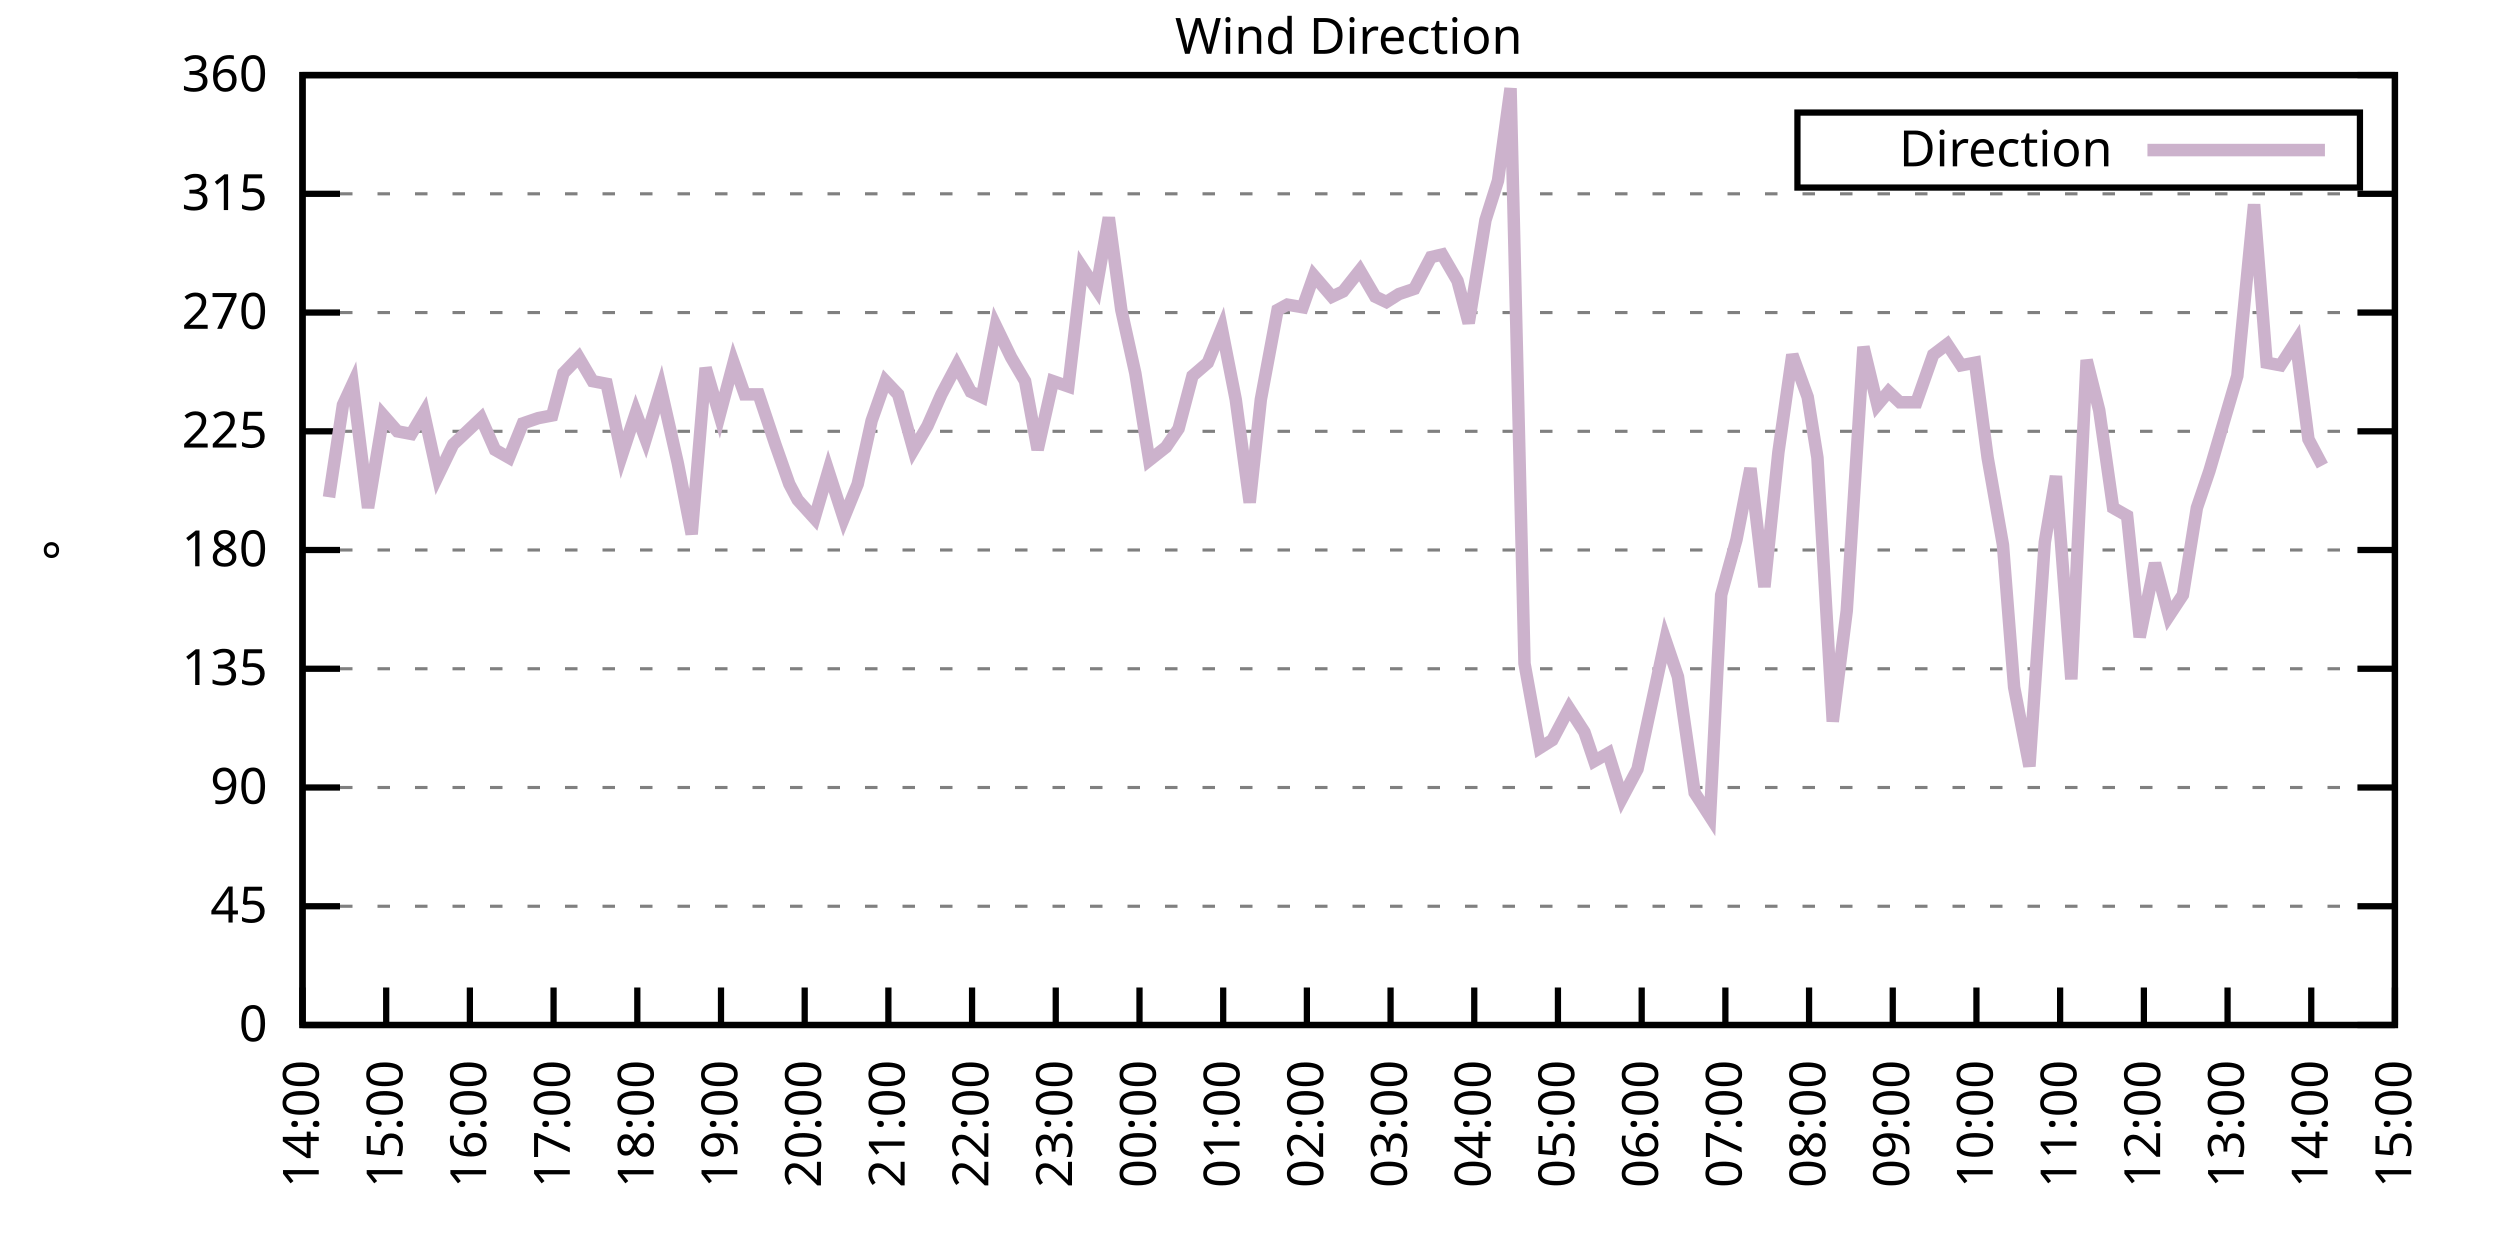
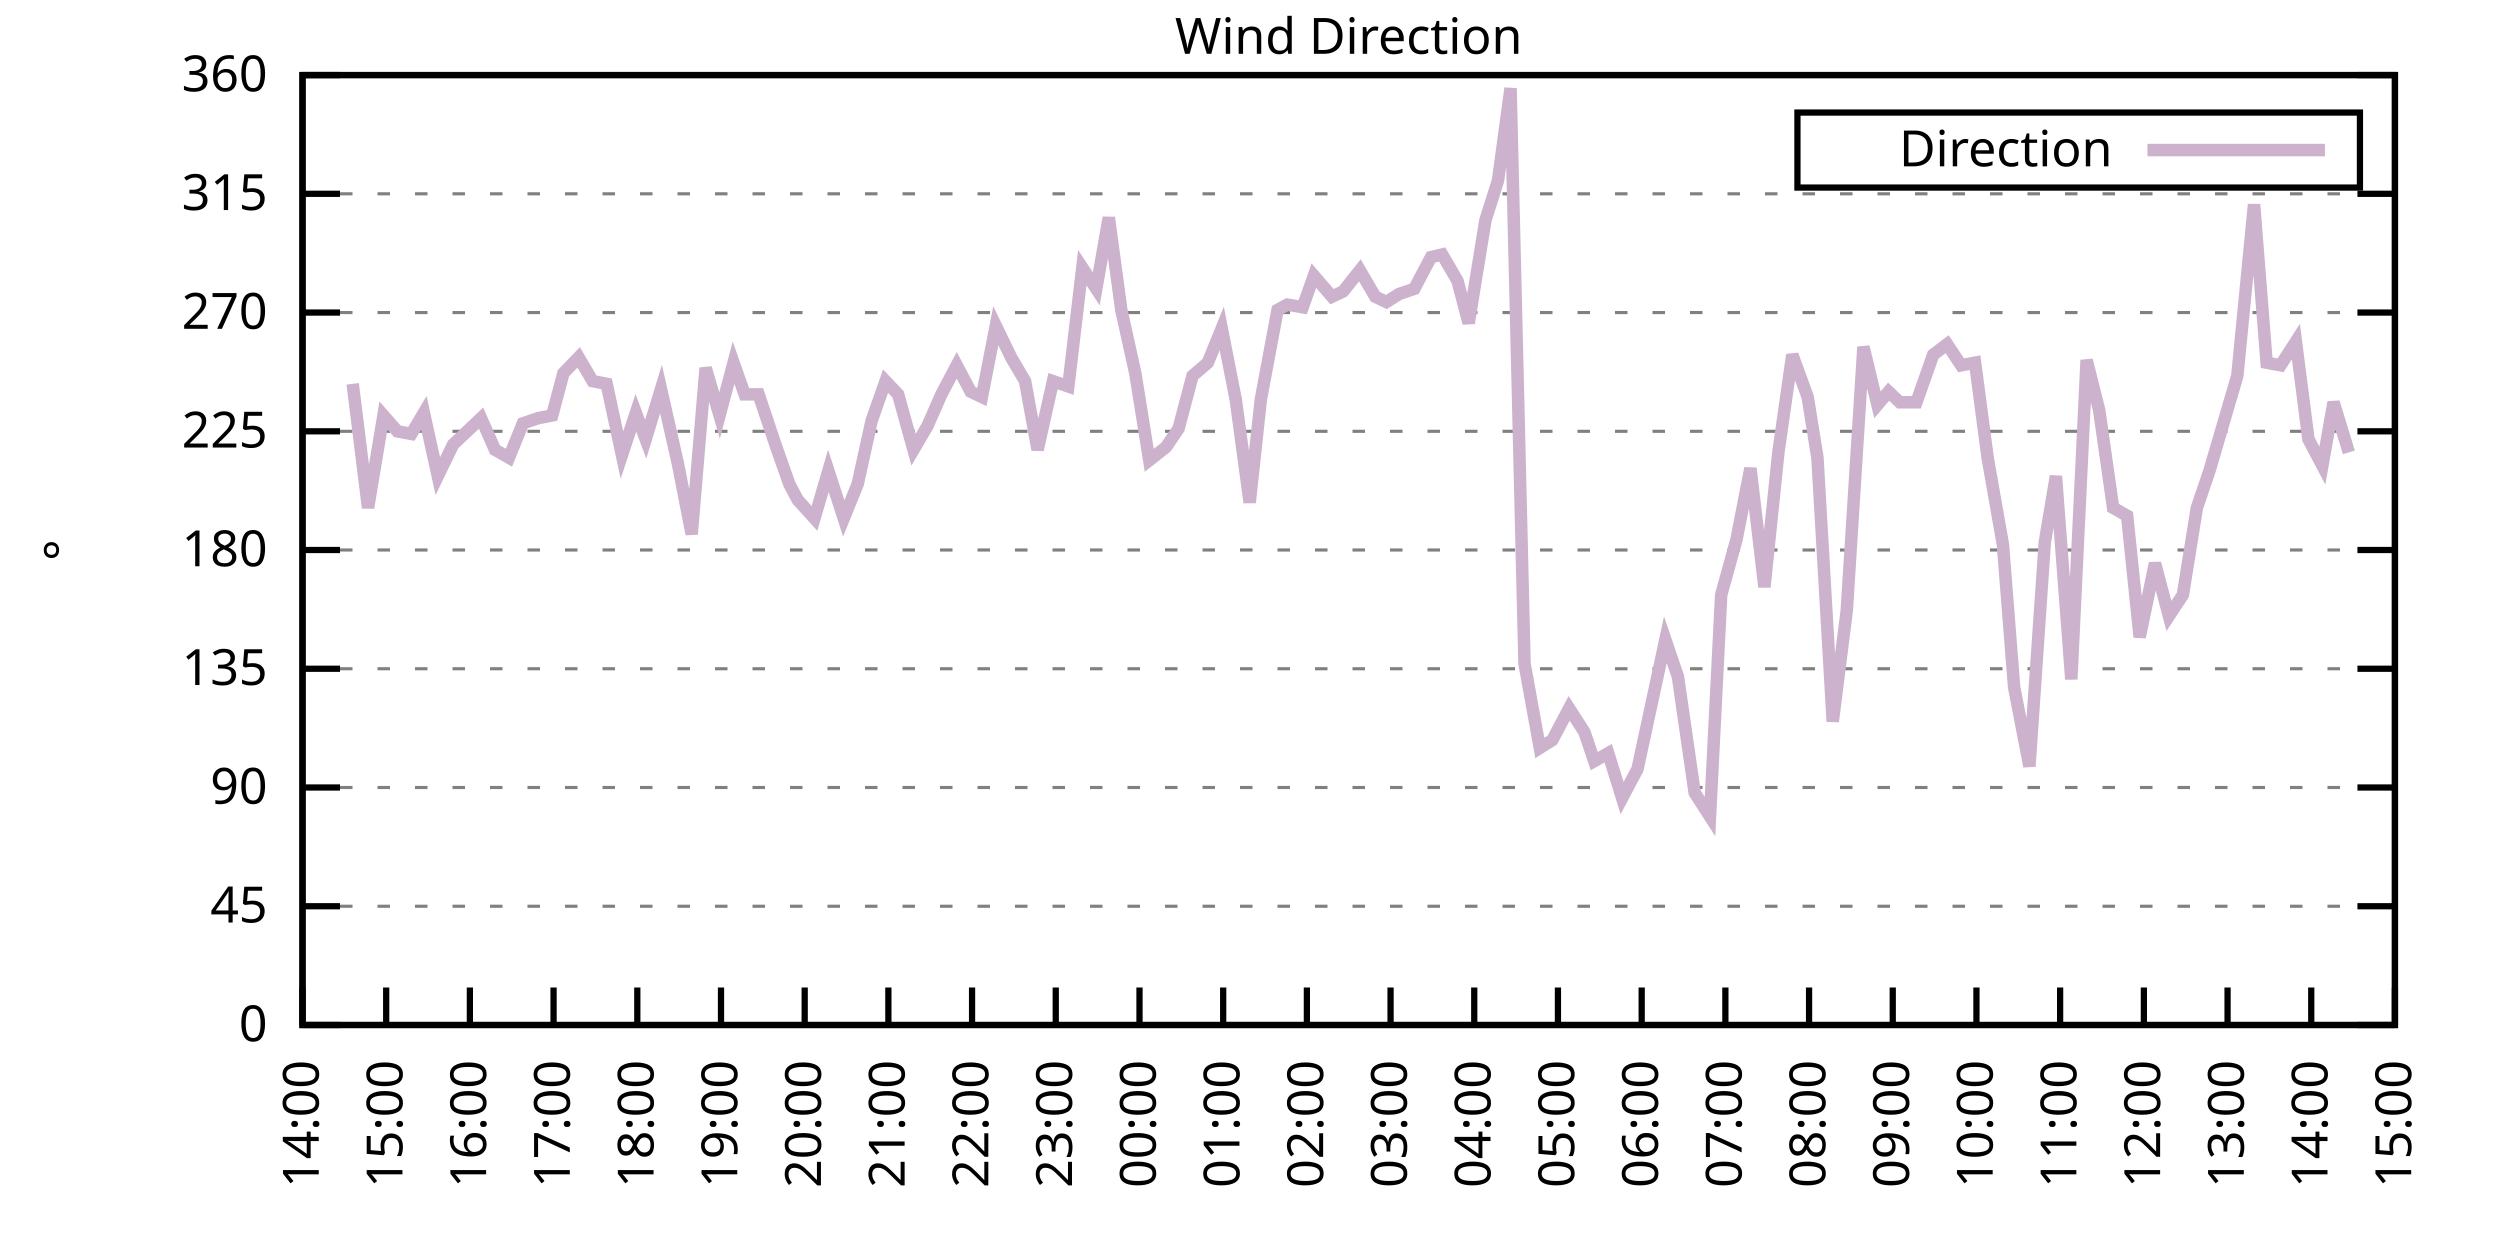
<svg xmlns="http://www.w3.org/2000/svg" xmlns:xlink="http://www.w3.org/1999/xlink" width="400" height="200" viewBox="0 0 400 200">
  <g id="gnuplot_canvas">
    <rect x="0" y="0" width="400" height="200" fill="none" />
    <defs>
      <circle id="gpDot" r="0.5" stroke-width="0.5" stroke="currentColor" />
      <path id="gpPt0" stroke-width="0.333" stroke="currentColor" d="M-1,0 h2 M0,-1 v2" />
      <path id="gpPt1" stroke-width="0.333" stroke="currentColor" d="M-1,-1 L1,1 M1,-1 L-1,1" />
      <path id="gpPt2" stroke-width="0.333" stroke="currentColor" d="M-1,0 L1,0 M0,-1 L0,1 M-1,-1 L1,1 M-1,1 L1,-1" />
      <rect id="gpPt3" stroke-width="0.333" stroke="currentColor" x="-1" y="-1" width="2" height="2" />
      <rect id="gpPt4" stroke-width="0.333" stroke="currentColor" fill="currentColor" x="-1" y="-1" width="2" height="2" />
      <circle id="gpPt5" stroke-width="0.333" stroke="currentColor" cx="0" cy="0" r="1" />
      <use xlink:href="#gpPt5" id="gpPt6" fill="currentColor" stroke="none" />
      <path id="gpPt7" stroke-width="0.333" stroke="currentColor" d="M0,-1.33 L-1.33,0.67 L1.33,0.67 z" />
      <use xlink:href="#gpPt7" id="gpPt8" fill="currentColor" stroke="none" />
      <use xlink:href="#gpPt7" id="gpPt9" stroke="currentColor" transform="rotate(180)" />
      <use xlink:href="#gpPt9" id="gpPt10" fill="currentColor" stroke="none" />
      <use xlink:href="#gpPt3" id="gpPt11" stroke="currentColor" transform="rotate(45)" />
      <use xlink:href="#gpPt11" id="gpPt12" fill="currentColor" stroke="none" />
      <path id="gpPt13" stroke-width="0.333" stroke="currentColor" d="M0,1.330 L1.265,0.411 L0.782,-1.067 L-0.782,-1.076 L-1.265,0.411 z" />
      <use xlink:href="#gpPt13" id="gpPt14" fill="currentColor" stroke="none" />
      <filter id="textbox" filterUnits="objectBoundingBox" x="0" y="0" height="1" width="1">
        <feFlood flood-color="white" flood-opacity="1" result="bgnd" />
        <feComposite in="SourceGraphic" in2="bgnd" operator="atop" />
      </filter>
      <filter id="greybox" filterUnits="objectBoundingBox" x="0" y="0" height="1" width="1">
        <feFlood flood-color="lightgrey" flood-opacity="1" result="grey" />
        <feComposite in="SourceGraphic" in2="grey" operator="atop" />
      </filter>
    </defs>
    <g fill="none" color="white" stroke="currentColor" stroke-width="1.00" stroke-linecap="butt" stroke-linejoin="miter">
</g>
    <g fill="none" color="black" stroke="currentColor" stroke-width="1.00" stroke-linecap="butt" stroke-linejoin="miter">
      <g stroke="none" shape-rendering="crispEdges">
        <polygon fill="rgb(255, 255, 255)" points="48.40,164.00 383.18,164.00 383.18,12.02 48.40,12.02 " />
      </g>
    </g>
    <g fill="none" color="black" stroke="currentColor" stroke-width="1.00" stroke-linecap="butt" stroke-linejoin="miter">
</g>
    <g fill="none" color="black" stroke="black" stroke-width="0.50" stroke-linecap="butt" stroke-linejoin="miter">
</g>
    <g fill="none" color="gray" stroke="currentColor" stroke-width="0.50" stroke-linecap="butt" stroke-linejoin="miter">
      <path stroke="gray" stroke-dasharray="2,4" class="gridline" d="M48.40,164.00 L383.19,164.00  " />
    </g>
    <g fill="none" color="gray" stroke="gray" stroke-width="1.00" stroke-linecap="butt" stroke-linejoin="miter">
</g>
    <g fill="none" color="black" stroke="currentColor" stroke-width="1.00" stroke-linecap="butt" stroke-linejoin="miter">
      <path stroke="black" d="M48.40,164.00 L54.40,164.00 M383.19,164.00 L377.19,164.00  " />
      <g transform="translate(42.80,166.60)" stroke="none" fill="black" font-family="Sans" font-size="8.00" text-anchor="end">
        <text>
          <tspan font-family="Sans"> 0</tspan>
        </text>
      </g>
    </g>
    <g fill="none" color="black" stroke="currentColor" stroke-width="1.00" stroke-linecap="butt" stroke-linejoin="miter">
</g>
    <g fill="none" color="black" stroke="black" stroke-width="0.50" stroke-linecap="butt" stroke-linejoin="miter">
</g>
    <g fill="none" color="gray" stroke="currentColor" stroke-width="0.50" stroke-linecap="butt" stroke-linejoin="miter">
      <path stroke="gray" stroke-dasharray="2,4" class="gridline" d="M48.40,145.00 L383.19,145.00  " />
    </g>
    <g fill="none" color="gray" stroke="gray" stroke-width="1.00" stroke-linecap="butt" stroke-linejoin="miter">
</g>
    <g fill="none" color="black" stroke="currentColor" stroke-width="1.00" stroke-linecap="butt" stroke-linejoin="miter">
      <path stroke="black" d="M48.40,145.00 L54.40,145.00 M383.19,145.00 L377.19,145.00  " />
      <g transform="translate(42.80,147.60)" stroke="none" fill="black" font-family="Sans" font-size="8.00" text-anchor="end">
        <text>
          <tspan font-family="Sans"> 45</tspan>
        </text>
      </g>
    </g>
    <g fill="none" color="black" stroke="currentColor" stroke-width="1.00" stroke-linecap="butt" stroke-linejoin="miter">
</g>
    <g fill="none" color="black" stroke="black" stroke-width="0.50" stroke-linecap="butt" stroke-linejoin="miter">
</g>
    <g fill="none" color="gray" stroke="currentColor" stroke-width="0.50" stroke-linecap="butt" stroke-linejoin="miter">
      <path stroke="gray" stroke-dasharray="2,4" class="gridline" d="M48.40,126.00 L383.19,126.00  " />
    </g>
    <g fill="none" color="gray" stroke="gray" stroke-width="1.00" stroke-linecap="butt" stroke-linejoin="miter">
</g>
    <g fill="none" color="black" stroke="currentColor" stroke-width="1.00" stroke-linecap="butt" stroke-linejoin="miter">
      <path stroke="black" d="M48.40,126.00 L54.40,126.00 M383.19,126.00 L377.19,126.00  " />
      <g transform="translate(42.80,128.60)" stroke="none" fill="black" font-family="Sans" font-size="8.00" text-anchor="end">
        <text>
          <tspan font-family="Sans"> 90</tspan>
        </text>
      </g>
    </g>
    <g fill="none" color="black" stroke="currentColor" stroke-width="1.00" stroke-linecap="butt" stroke-linejoin="miter">
</g>
    <g fill="none" color="black" stroke="black" stroke-width="0.50" stroke-linecap="butt" stroke-linejoin="miter">
</g>
    <g fill="none" color="gray" stroke="currentColor" stroke-width="0.50" stroke-linecap="butt" stroke-linejoin="miter">
      <path stroke="gray" stroke-dasharray="2,4" class="gridline" d="M48.40,107.00 L383.19,107.00  " />
    </g>
    <g fill="none" color="gray" stroke="gray" stroke-width="1.00" stroke-linecap="butt" stroke-linejoin="miter">
</g>
    <g fill="none" color="black" stroke="currentColor" stroke-width="1.00" stroke-linecap="butt" stroke-linejoin="miter">
      <path stroke="black" d="M48.40,107.00 L54.40,107.00 M383.19,107.00 L377.19,107.00  " />
      <g transform="translate(42.80,109.60)" stroke="none" fill="black" font-family="Sans" font-size="8.00" text-anchor="end">
        <text>
          <tspan font-family="Sans"> 135</tspan>
        </text>
      </g>
    </g>
    <g fill="none" color="black" stroke="currentColor" stroke-width="1.00" stroke-linecap="butt" stroke-linejoin="miter">
</g>
    <g fill="none" color="black" stroke="black" stroke-width="0.50" stroke-linecap="butt" stroke-linejoin="miter">
</g>
    <g fill="none" color="gray" stroke="currentColor" stroke-width="0.50" stroke-linecap="butt" stroke-linejoin="miter">
      <path stroke="gray" stroke-dasharray="2,4" class="gridline" d="M48.40,88.00 L383.19,88.00  " />
    </g>
    <g fill="none" color="gray" stroke="gray" stroke-width="1.00" stroke-linecap="butt" stroke-linejoin="miter">
</g>
    <g fill="none" color="black" stroke="currentColor" stroke-width="1.00" stroke-linecap="butt" stroke-linejoin="miter">
      <path stroke="black" d="M48.40,88.00 L54.40,88.00 M383.19,88.00 L377.19,88.00  " />
      <g transform="translate(42.80,90.60)" stroke="none" fill="black" font-family="Sans" font-size="8.00" text-anchor="end">
        <text>
          <tspan font-family="Sans"> 180</tspan>
        </text>
      </g>
    </g>
    <g fill="none" color="black" stroke="currentColor" stroke-width="1.00" stroke-linecap="butt" stroke-linejoin="miter">
</g>
    <g fill="none" color="black" stroke="black" stroke-width="0.50" stroke-linecap="butt" stroke-linejoin="miter">
</g>
    <g fill="none" color="gray" stroke="currentColor" stroke-width="0.50" stroke-linecap="butt" stroke-linejoin="miter">
      <path stroke="gray" stroke-dasharray="2,4" class="gridline" d="M48.40,69.01 L383.19,69.01  " />
    </g>
    <g fill="none" color="gray" stroke="gray" stroke-width="1.00" stroke-linecap="butt" stroke-linejoin="miter">
</g>
    <g fill="none" color="black" stroke="currentColor" stroke-width="1.00" stroke-linecap="butt" stroke-linejoin="miter">
      <path stroke="black" d="M48.40,69.01 L54.40,69.01 M383.19,69.01 L377.19,69.01  " />
      <g transform="translate(42.80,71.61)" stroke="none" fill="black" font-family="Sans" font-size="8.00" text-anchor="end">
        <text>
          <tspan font-family="Sans"> 225</tspan>
        </text>
      </g>
    </g>
    <g fill="none" color="black" stroke="currentColor" stroke-width="1.00" stroke-linecap="butt" stroke-linejoin="miter">
</g>
    <g fill="none" color="black" stroke="black" stroke-width="0.50" stroke-linecap="butt" stroke-linejoin="miter">
</g>
    <g fill="none" color="gray" stroke="currentColor" stroke-width="0.50" stroke-linecap="butt" stroke-linejoin="miter">
      <path stroke="gray" stroke-dasharray="2,4" class="gridline" d="M48.40,50.01 L383.19,50.01  " />
    </g>
    <g fill="none" color="gray" stroke="gray" stroke-width="1.00" stroke-linecap="butt" stroke-linejoin="miter">
</g>
    <g fill="none" color="black" stroke="currentColor" stroke-width="1.00" stroke-linecap="butt" stroke-linejoin="miter">
      <path stroke="black" d="M48.40,50.01 L54.40,50.01 M383.19,50.01 L377.19,50.01  " />
      <g transform="translate(42.80,52.61)" stroke="none" fill="black" font-family="Sans" font-size="8.00" text-anchor="end">
        <text>
          <tspan font-family="Sans"> 270</tspan>
        </text>
      </g>
    </g>
    <g fill="none" color="black" stroke="currentColor" stroke-width="1.00" stroke-linecap="butt" stroke-linejoin="miter">
</g>
    <g fill="none" color="black" stroke="black" stroke-width="0.50" stroke-linecap="butt" stroke-linejoin="miter">
</g>
    <g fill="none" color="gray" stroke="currentColor" stroke-width="0.50" stroke-linecap="butt" stroke-linejoin="miter">
      <path stroke="gray" stroke-dasharray="2,4" class="gridline" d="M48.40,31.01 L383.19,31.01  " />
    </g>
    <g fill="none" color="gray" stroke="gray" stroke-width="1.00" stroke-linecap="butt" stroke-linejoin="miter">
</g>
    <g fill="none" color="black" stroke="currentColor" stroke-width="1.00" stroke-linecap="butt" stroke-linejoin="miter">
      <path stroke="black" d="M48.40,31.01 L54.40,31.01 M383.19,31.01 L377.19,31.01  " />
      <g transform="translate(42.80,33.61)" stroke="none" fill="black" font-family="Sans" font-size="8.00" text-anchor="end">
        <text>
          <tspan font-family="Sans"> 315</tspan>
        </text>
      </g>
    </g>
    <g fill="none" color="black" stroke="currentColor" stroke-width="1.00" stroke-linecap="butt" stroke-linejoin="miter">
</g>
    <g fill="none" color="black" stroke="black" stroke-width="0.50" stroke-linecap="butt" stroke-linejoin="miter">
</g>
    <g fill="none" color="gray" stroke="currentColor" stroke-width="0.50" stroke-linecap="butt" stroke-linejoin="miter">
      <path stroke="gray" stroke-dasharray="2,4" class="gridline" d="M48.40,12.01 L383.19,12.01  " />
    </g>
    <g fill="none" color="gray" stroke="gray" stroke-width="1.00" stroke-linecap="butt" stroke-linejoin="miter">
</g>
    <g fill="none" color="black" stroke="currentColor" stroke-width="1.00" stroke-linecap="butt" stroke-linejoin="miter">
      <path stroke="black" d="M48.40,12.01 L54.40,12.01 M383.19,12.01 L377.19,12.01  " />
      <g transform="translate(42.80,14.61)" stroke="none" fill="black" font-family="Sans" font-size="8.00" text-anchor="end">
        <text>
          <tspan font-family="Sans"> 360</tspan>
        </text>
      </g>
    </g>
    <g fill="none" color="black" stroke="currentColor" stroke-width="1.00" stroke-linecap="butt" stroke-linejoin="miter">
      <path stroke="black" d="M48.40,164.00 L48.40,158.00  " />
      <g transform="translate(51.00,169.60) rotate(270.00)" stroke="none" fill="black" font-family="Sans" font-size="8.00" text-anchor="end">
        <text>
          <tspan font-family="Sans">14:00</tspan>
        </text>
      </g>
    </g>
    <g fill="none" color="black" stroke="currentColor" stroke-width="1.00" stroke-linecap="butt" stroke-linejoin="miter">
      <path stroke="black" d="M61.79,164.00 L61.79,158.00  " />
      <g transform="translate(64.39,169.60) rotate(270.00)" stroke="none" fill="black" font-family="Sans" font-size="8.00" text-anchor="end">
        <text>
          <tspan font-family="Sans">15:00</tspan>
        </text>
      </g>
    </g>
    <g fill="none" color="black" stroke="currentColor" stroke-width="1.00" stroke-linecap="butt" stroke-linejoin="miter">
      <path stroke="black" d="M75.18,164.00 L75.18,158.00  " />
      <g transform="translate(77.78,169.60) rotate(270.00)" stroke="none" fill="black" font-family="Sans" font-size="8.00" text-anchor="end">
        <text>
          <tspan font-family="Sans">16:00</tspan>
        </text>
      </g>
    </g>
    <g fill="none" color="black" stroke="currentColor" stroke-width="1.00" stroke-linecap="butt" stroke-linejoin="miter">
      <path stroke="black" d="M88.57,164.00 L88.57,158.00  " />
      <g transform="translate(91.17,169.60) rotate(270.00)" stroke="none" fill="black" font-family="Sans" font-size="8.00" text-anchor="end">
        <text>
          <tspan font-family="Sans">17:00</tspan>
        </text>
      </g>
    </g>
    <g fill="none" color="black" stroke="currentColor" stroke-width="1.00" stroke-linecap="butt" stroke-linejoin="miter">
      <path stroke="black" d="M101.97,164.00 L101.97,158.00  " />
      <g transform="translate(104.57,169.60) rotate(270.00)" stroke="none" fill="black" font-family="Sans" font-size="8.00" text-anchor="end">
        <text>
          <tspan font-family="Sans">18:00</tspan>
        </text>
      </g>
    </g>
    <g fill="none" color="black" stroke="currentColor" stroke-width="1.00" stroke-linecap="butt" stroke-linejoin="miter">
      <path stroke="black" d="M115.36,164.00 L115.36,158.00  " />
      <g transform="translate(117.96,169.60) rotate(270.00)" stroke="none" fill="black" font-family="Sans" font-size="8.00" text-anchor="end">
        <text>
          <tspan font-family="Sans">19:00</tspan>
        </text>
      </g>
    </g>
    <g fill="none" color="black" stroke="currentColor" stroke-width="1.00" stroke-linecap="butt" stroke-linejoin="miter">
      <path stroke="black" d="M128.75,164.00 L128.75,158.00  " />
      <g transform="translate(131.35,169.60) rotate(270.00)" stroke="none" fill="black" font-family="Sans" font-size="8.00" text-anchor="end">
        <text>
          <tspan font-family="Sans">20:00</tspan>
        </text>
      </g>
    </g>
    <g fill="none" color="black" stroke="currentColor" stroke-width="1.00" stroke-linecap="butt" stroke-linejoin="miter">
      <path stroke="black" d="M142.14,164.00 L142.14,158.00  " />
      <g transform="translate(144.74,169.60) rotate(270.00)" stroke="none" fill="black" font-family="Sans" font-size="8.00" text-anchor="end">
        <text>
          <tspan font-family="Sans">21:00</tspan>
        </text>
      </g>
    </g>
    <g fill="none" color="black" stroke="currentColor" stroke-width="1.00" stroke-linecap="butt" stroke-linejoin="miter">
      <path stroke="black" d="M155.53,164.00 L155.53,158.00  " />
      <g transform="translate(158.13,169.60) rotate(270.00)" stroke="none" fill="black" font-family="Sans" font-size="8.00" text-anchor="end">
        <text>
          <tspan font-family="Sans">22:00</tspan>
        </text>
      </g>
    </g>
    <g fill="none" color="black" stroke="currentColor" stroke-width="1.00" stroke-linecap="butt" stroke-linejoin="miter">
      <path stroke="black" d="M168.92,164.00 L168.92,158.00  " />
      <g transform="translate(171.52,169.60) rotate(270.00)" stroke="none" fill="black" font-family="Sans" font-size="8.00" text-anchor="end">
        <text>
          <tspan font-family="Sans">23:00</tspan>
        </text>
      </g>
    </g>
    <g fill="none" color="black" stroke="currentColor" stroke-width="1.00" stroke-linecap="butt" stroke-linejoin="miter">
      <path stroke="black" d="M182.32,164.00 L182.32,158.00  " />
      <g transform="translate(184.92,169.60) rotate(270.00)" stroke="none" fill="black" font-family="Sans" font-size="8.00" text-anchor="end">
        <text>
          <tspan font-family="Sans">00:00</tspan>
        </text>
      </g>
    </g>
    <g fill="none" color="black" stroke="currentColor" stroke-width="1.00" stroke-linecap="butt" stroke-linejoin="miter">
      <path stroke="black" d="M195.71,164.00 L195.71,158.00  " />
      <g transform="translate(198.31,169.60) rotate(270.00)" stroke="none" fill="black" font-family="Sans" font-size="8.00" text-anchor="end">
        <text>
          <tspan font-family="Sans">01:00</tspan>
        </text>
      </g>
    </g>
    <g fill="none" color="black" stroke="currentColor" stroke-width="1.00" stroke-linecap="butt" stroke-linejoin="miter">
      <path stroke="black" d="M209.10,164.00 L209.10,158.00  " />
      <g transform="translate(211.70,169.60) rotate(270.00)" stroke="none" fill="black" font-family="Sans" font-size="8.00" text-anchor="end">
        <text>
          <tspan font-family="Sans">02:00</tspan>
        </text>
      </g>
    </g>
    <g fill="none" color="black" stroke="currentColor" stroke-width="1.00" stroke-linecap="butt" stroke-linejoin="miter">
      <path stroke="black" d="M222.49,164.00 L222.49,158.00  " />
      <g transform="translate(225.09,169.60) rotate(270.00)" stroke="none" fill="black" font-family="Sans" font-size="8.00" text-anchor="end">
        <text>
          <tspan font-family="Sans">03:00</tspan>
        </text>
      </g>
    </g>
    <g fill="none" color="black" stroke="currentColor" stroke-width="1.00" stroke-linecap="butt" stroke-linejoin="miter">
      <path stroke="black" d="M235.88,164.00 L235.88,158.00  " />
      <g transform="translate(238.48,169.60) rotate(270.00)" stroke="none" fill="black" font-family="Sans" font-size="8.00" text-anchor="end">
        <text>
          <tspan font-family="Sans">04:00</tspan>
        </text>
      </g>
    </g>
    <g fill="none" color="black" stroke="currentColor" stroke-width="1.00" stroke-linecap="butt" stroke-linejoin="miter">
      <path stroke="black" d="M249.27,164.00 L249.27,158.00  " />
      <g transform="translate(251.87,169.60) rotate(270.00)" stroke="none" fill="black" font-family="Sans" font-size="8.00" text-anchor="end">
        <text>
          <tspan font-family="Sans">05:00</tspan>
        </text>
      </g>
    </g>
    <g fill="none" color="black" stroke="currentColor" stroke-width="1.00" stroke-linecap="butt" stroke-linejoin="miter">
      <path stroke="black" d="M262.67,164.00 L262.67,158.00  " />
      <g transform="translate(265.27,169.60) rotate(270.00)" stroke="none" fill="black" font-family="Sans" font-size="8.00" text-anchor="end">
        <text>
          <tspan font-family="Sans">06:00</tspan>
        </text>
      </g>
    </g>
    <g fill="none" color="black" stroke="currentColor" stroke-width="1.00" stroke-linecap="butt" stroke-linejoin="miter">
      <path stroke="black" d="M276.06,164.00 L276.06,158.00  " />
      <g transform="translate(278.66,169.60) rotate(270.00)" stroke="none" fill="black" font-family="Sans" font-size="8.00" text-anchor="end">
        <text>
          <tspan font-family="Sans">07:00</tspan>
        </text>
      </g>
    </g>
    <g fill="none" color="black" stroke="currentColor" stroke-width="1.00" stroke-linecap="butt" stroke-linejoin="miter">
      <path stroke="black" d="M289.45,164.00 L289.45,158.00  " />
      <g transform="translate(292.05,169.60) rotate(270.00)" stroke="none" fill="black" font-family="Sans" font-size="8.00" text-anchor="end">
        <text>
          <tspan font-family="Sans">08:00</tspan>
        </text>
      </g>
    </g>
    <g fill="none" color="black" stroke="currentColor" stroke-width="1.00" stroke-linecap="butt" stroke-linejoin="miter">
      <path stroke="black" d="M302.84,164.00 L302.84,158.00  " />
      <g transform="translate(305.44,169.60) rotate(270.00)" stroke="none" fill="black" font-family="Sans" font-size="8.00" text-anchor="end">
        <text>
          <tspan font-family="Sans">09:00</tspan>
        </text>
      </g>
    </g>
    <g fill="none" color="black" stroke="currentColor" stroke-width="1.00" stroke-linecap="butt" stroke-linejoin="miter">
      <path stroke="black" d="M316.23,164.00 L316.23,158.00  " />
      <g transform="translate(318.83,169.60) rotate(270.00)" stroke="none" fill="black" font-family="Sans" font-size="8.00" text-anchor="end">
        <text>
          <tspan font-family="Sans">10:00</tspan>
        </text>
      </g>
    </g>
    <g fill="none" color="black" stroke="currentColor" stroke-width="1.00" stroke-linecap="butt" stroke-linejoin="miter">
      <path stroke="black" d="M329.62,164.00 L329.62,158.00  " />
      <g transform="translate(332.22,169.60) rotate(270.00)" stroke="none" fill="black" font-family="Sans" font-size="8.00" text-anchor="end">
        <text>
          <tspan font-family="Sans">11:00</tspan>
        </text>
      </g>
    </g>
    <g fill="none" color="black" stroke="currentColor" stroke-width="1.00" stroke-linecap="butt" stroke-linejoin="miter">
      <path stroke="black" d="M343.02,164.00 L343.02,158.00  " />
      <g transform="translate(345.62,169.60) rotate(270.00)" stroke="none" fill="black" font-family="Sans" font-size="8.00" text-anchor="end">
        <text>
          <tspan font-family="Sans">12:00</tspan>
        </text>
      </g>
    </g>
    <g fill="none" color="black" stroke="currentColor" stroke-width="1.00" stroke-linecap="butt" stroke-linejoin="miter">
      <path stroke="black" d="M356.41,164.00 L356.41,158.00  " />
      <g transform="translate(359.01,169.60) rotate(270.00)" stroke="none" fill="black" font-family="Sans" font-size="8.00" text-anchor="end">
        <text>
          <tspan font-family="Sans">13:00</tspan>
        </text>
      </g>
    </g>
    <g fill="none" color="black" stroke="currentColor" stroke-width="1.00" stroke-linecap="butt" stroke-linejoin="miter">
      <path stroke="black" d="M369.80,164.00 L369.80,158.00  " />
      <g transform="translate(372.40,169.60) rotate(270.00)" stroke="none" fill="black" font-family="Sans" font-size="8.00" text-anchor="end">
        <text>
          <tspan font-family="Sans">14:00</tspan>
        </text>
      </g>
    </g>
    <g fill="none" color="black" stroke="currentColor" stroke-width="1.00" stroke-linecap="butt" stroke-linejoin="miter">
      <path stroke="black" d="M383.19,164.00 L383.19,158.00  " />
      <g transform="translate(385.79,169.60) rotate(270.00)" stroke="none" fill="black" font-family="Sans" font-size="8.00" text-anchor="end">
        <text>
          <tspan font-family="Sans">15:00</tspan>
        </text>
      </g>
    </g>
    <g fill="none" color="black" stroke="currentColor" stroke-width="1.00" stroke-linecap="butt" stroke-linejoin="miter">
</g>
    <g fill="none" color="black" stroke="currentColor" stroke-width="1.00" stroke-linecap="butt" stroke-linejoin="miter">
      <path stroke="black" d="M48.40,12.01 L48.40,164.00 L383.19,164.00 L383.19,12.01 L48.40,12.01 Z  " />
    </g>
    <g fill="none" color="black" stroke="currentColor" stroke-width="1.00" stroke-linecap="butt" stroke-linejoin="miter">
</g>
    <g fill="none" color="black" stroke="currentColor" stroke-width="1.00" stroke-linecap="butt" stroke-linejoin="miter">
      <path stroke="black" d="M287.59,30.01 L287.59,18.01 L377.59,18.01 L377.59,30.01 L287.59,30.01 Z  " />
    </g>
    <g id="Wind_direction_plot_1">
      <g fill="none" color="white" stroke="black" stroke-width="2.00" stroke-linecap="butt" stroke-linejoin="miter">
</g>
      <g fill="none" color="black" stroke="currentColor" stroke-width="2.00" stroke-linecap="butt" stroke-linejoin="miter">
        <g transform="translate(337.99,26.61)" stroke="none" fill="black" font-family="Sans" font-size="8.00" text-anchor="end">
          <text>
            <tspan font-family="Sans">Direction</tspan>
          </text>
        </g>
      </g>
      <g fill="none" color="black" stroke="currentColor" stroke-width="2.00" stroke-linecap="butt" stroke-linejoin="miter">
-         <path stroke="rgb(204, 178, 204)" d="M343.59,24.01 L371.99,24.01 M52.64,79.56 L54.87,64.78 L56.43,61.41 L58.89,81.25 L61.35,66.47 L63.58,69.01   L65.81,69.43 L67.82,66.05 L70.05,76.18 L72.50,71.12 L74.74,69.01 L76.97,66.90 L79.20,71.96 L81.43,73.23   L83.66,67.74 L86.12,66.90 L88.35,66.47 L90.14,59.72 L92.59,57.18 L94.82,60.98 L97.06,61.41 L99.51,72.81   L101.74,66.05 L103.31,70.27 L105.76,62.25 L108.44,74.07 L110.67,85.47 L112.90,58.87 L115.13,66.47 L117.37,58.03   L119.15,63.10 L121.38,63.10 L124.06,71.12 L126.29,77.45 L127.63,79.98 L130.31,82.94 L132.54,75.34 L135.00,82.94   L137.23,77.45 L139.46,67.32 L141.69,60.98 L143.70,63.10 L146.16,71.96 L148.39,68.16 L150.62,63.10 L153.08,58.45   L155.31,62.67 L157.10,63.52 L159.33,52.12 L161.78,57.18 L164.01,60.98 L166.02,71.96 L168.48,60.98 L170.93,61.83   L173.17,42.83 L175.40,46.21 L177.41,34.81 L179.41,49.59 L181.65,59.72 L183.88,73.65 L186.56,71.54 L188.57,68.58   L190.80,60.14 L193.25,58.03 L195.48,52.54 L197.72,63.94 L199.95,80.41 L201.73,63.94 L204.41,49.59 L205.97,48.74   L208.43,49.16 L210.22,44.10 L213.12,47.47 L214.90,46.63 L217.58,43.25 L220.04,47.47 L221.82,48.32 L223.83,47.05   L226.29,46.21 L228.96,41.14 L230.75,40.72 L233.20,44.94 L234.99,51.70 L237.67,35.23 L239.68,28.90 L241.69,14.12   L243.92,106.16 L246.37,119.67 L248.38,118.40 L251.06,113.34 L253.51,117.14 L255.08,121.78 L257.31,120.51 L259.54,127.69   L262.00,123.05 L266.46,102.36 L268.47,108.27 L271.15,126.85 L273.60,130.65 L275.39,95.18 L277.84,86.32 L280.07,74.92   L282.31,93.92 L284.54,72.38 L286.77,56.76 L289.23,63.52 L290.79,73.23 L293.24,115.45 L295.48,97.72 L298.15,55.50   L300.39,64.78 L302.17,62.67 L303.96,64.36 L306.63,64.36 L309.31,56.76 L311.54,55.07 L313.78,58.45 L316.01,58.03   L318.02,73.23 L320.47,87.16 L322.26,109.96 L324.71,122.62 L327.17,86.74 L328.95,76.18 L331.41,108.69 L333.86,57.61   L335.87,65.63 L338.10,81.25 L340.34,82.52 L342.35,101.94 L344.80,90.12 L347.03,98.56 L349.26,95.18 L351.50,81.25   L353.51,75.34 L355.74,67.74 L357.97,60.14 L360.65,32.70 L362.66,58.03 L364.89,58.45 L367.34,54.65 L369.35,70.27   L371.58,74.49  " />
+         <path stroke="rgb(204, 178, 204)" d="M343.59,24.01 L371.99,24.01 M56.43,61.41 L58.89,81.25 L61.35,66.47 L63.58,69.01 L65.81,69.43 L67.82,66.05   L70.05,76.18 L72.50,71.12 L74.74,69.01 L76.97,66.90 L79.20,71.96 L81.43,73.23 L83.66,67.74 L86.12,66.90   L88.35,66.47 L90.14,59.72 L92.59,57.18 L94.82,60.98 L97.06,61.41 L99.51,72.81 L101.74,66.05 L103.31,70.27   L105.76,62.25 L108.44,74.07 L110.67,85.47 L112.90,58.87 L115.13,66.47 L117.37,58.03 L119.15,63.10 L121.38,63.10   L124.06,71.12 L126.29,77.45 L127.63,79.98 L130.31,82.94 L132.54,75.34 L135.00,82.94 L137.23,77.45 L139.46,67.32   L141.69,60.98 L143.70,63.10 L146.16,71.96 L148.39,68.16 L150.62,63.10 L153.08,58.45 L155.31,62.67 L157.10,63.52   L159.33,52.12 L161.78,57.18 L164.01,60.98 L166.02,71.96 L168.48,60.98 L170.93,61.83 L173.17,42.83 L175.40,46.21   L177.41,34.81 L179.41,49.59 L181.65,59.72 L183.88,73.65 L186.56,71.54 L188.57,68.58 L190.80,60.14 L193.25,58.03   L195.48,52.54 L197.72,63.94 L199.95,80.41 L201.73,63.94 L204.41,49.59 L205.97,48.74 L208.43,49.16 L210.22,44.10   L213.12,47.47 L214.90,46.63 L217.58,43.25 L220.04,47.47 L221.82,48.32 L223.83,47.05 L226.29,46.21 L228.96,41.14   L230.75,40.72 L233.20,44.94 L234.99,51.70 L237.67,35.23 L239.68,28.90 L241.69,14.12 L243.92,106.16 L246.37,119.67   L248.38,118.40 L251.06,113.34 L253.51,117.14 L255.08,121.78 L257.31,120.51 L259.54,127.69 L262.00,123.05 L266.46,102.36   L268.47,108.27 L271.15,126.85 L273.60,130.65 L275.39,95.18 L277.84,86.32 L280.07,74.92 L282.31,93.92 L284.54,72.38   L286.77,56.76 L289.23,63.52 L290.79,73.23 L293.24,115.45 L295.48,97.72 L298.15,55.50 L300.39,64.78 L302.17,62.67   L303.96,64.36 L306.63,64.36 L309.31,56.76 L311.54,55.07 L313.78,58.45 L316.01,58.03 L318.02,73.23 L320.47,87.16   L322.26,109.96 L324.71,122.62 L327.17,86.74 L328.95,76.18 L331.41,108.69 L333.86,57.61 L335.87,65.63 L338.10,81.25   L340.34,82.52 L342.35,101.94 L344.80,90.12 L347.03,98.56 L349.26,95.18 L351.50,81.25 L353.51,75.34 L355.74,67.74   L357.97,60.14 L360.65,32.70 L362.66,58.03 L364.89,58.45 L367.34,54.65 L369.35,70.27 L371.58,74.49 L373.37,64.36   L375.82,72.38  " />
      </g>
    </g>
    <g fill="none" color="black" stroke="currentColor" stroke-width="2.00" stroke-linecap="butt" stroke-linejoin="miter">
</g>
    <g fill="none" color="black" stroke="black" stroke-width="1.00" stroke-linecap="butt" stroke-linejoin="miter">
</g>
    <g fill="none" color="black" stroke="currentColor" stroke-width="1.00" stroke-linecap="butt" stroke-linejoin="miter">
      <path stroke="black" d="M48.40,12.01 L48.40,164.00 L383.19,164.00 L383.19,12.01 L48.40,12.01 Z  " />
      <g transform="translate(12.80,88.01) rotate(270.00)" stroke="none" fill="black" font-family="Sans" font-size="8.00" text-anchor="middle">
        <text>
          <tspan font-family="Sans">°</tspan>
        </text>
      </g>
    </g>
    <g fill="none" color="black" stroke="currentColor" stroke-width="1.00" stroke-linecap="butt" stroke-linejoin="miter">
</g>
    <g fill="none" color="black" stroke="currentColor" stroke-width="1.00" stroke-linecap="butt" stroke-linejoin="miter">
      <g transform="translate(215.79,8.61)" stroke="none" fill="black" font-family="Sans" font-size="8.00" text-anchor="middle">
        <text>
          <tspan font-family="Sans">Wind Direction</tspan>
        </text>
      </g>
    </g>
    <g fill="none" color="black" stroke="currentColor" stroke-width="1.00" stroke-linecap="butt" stroke-linejoin="miter">
</g>
  </g>
</svg>
